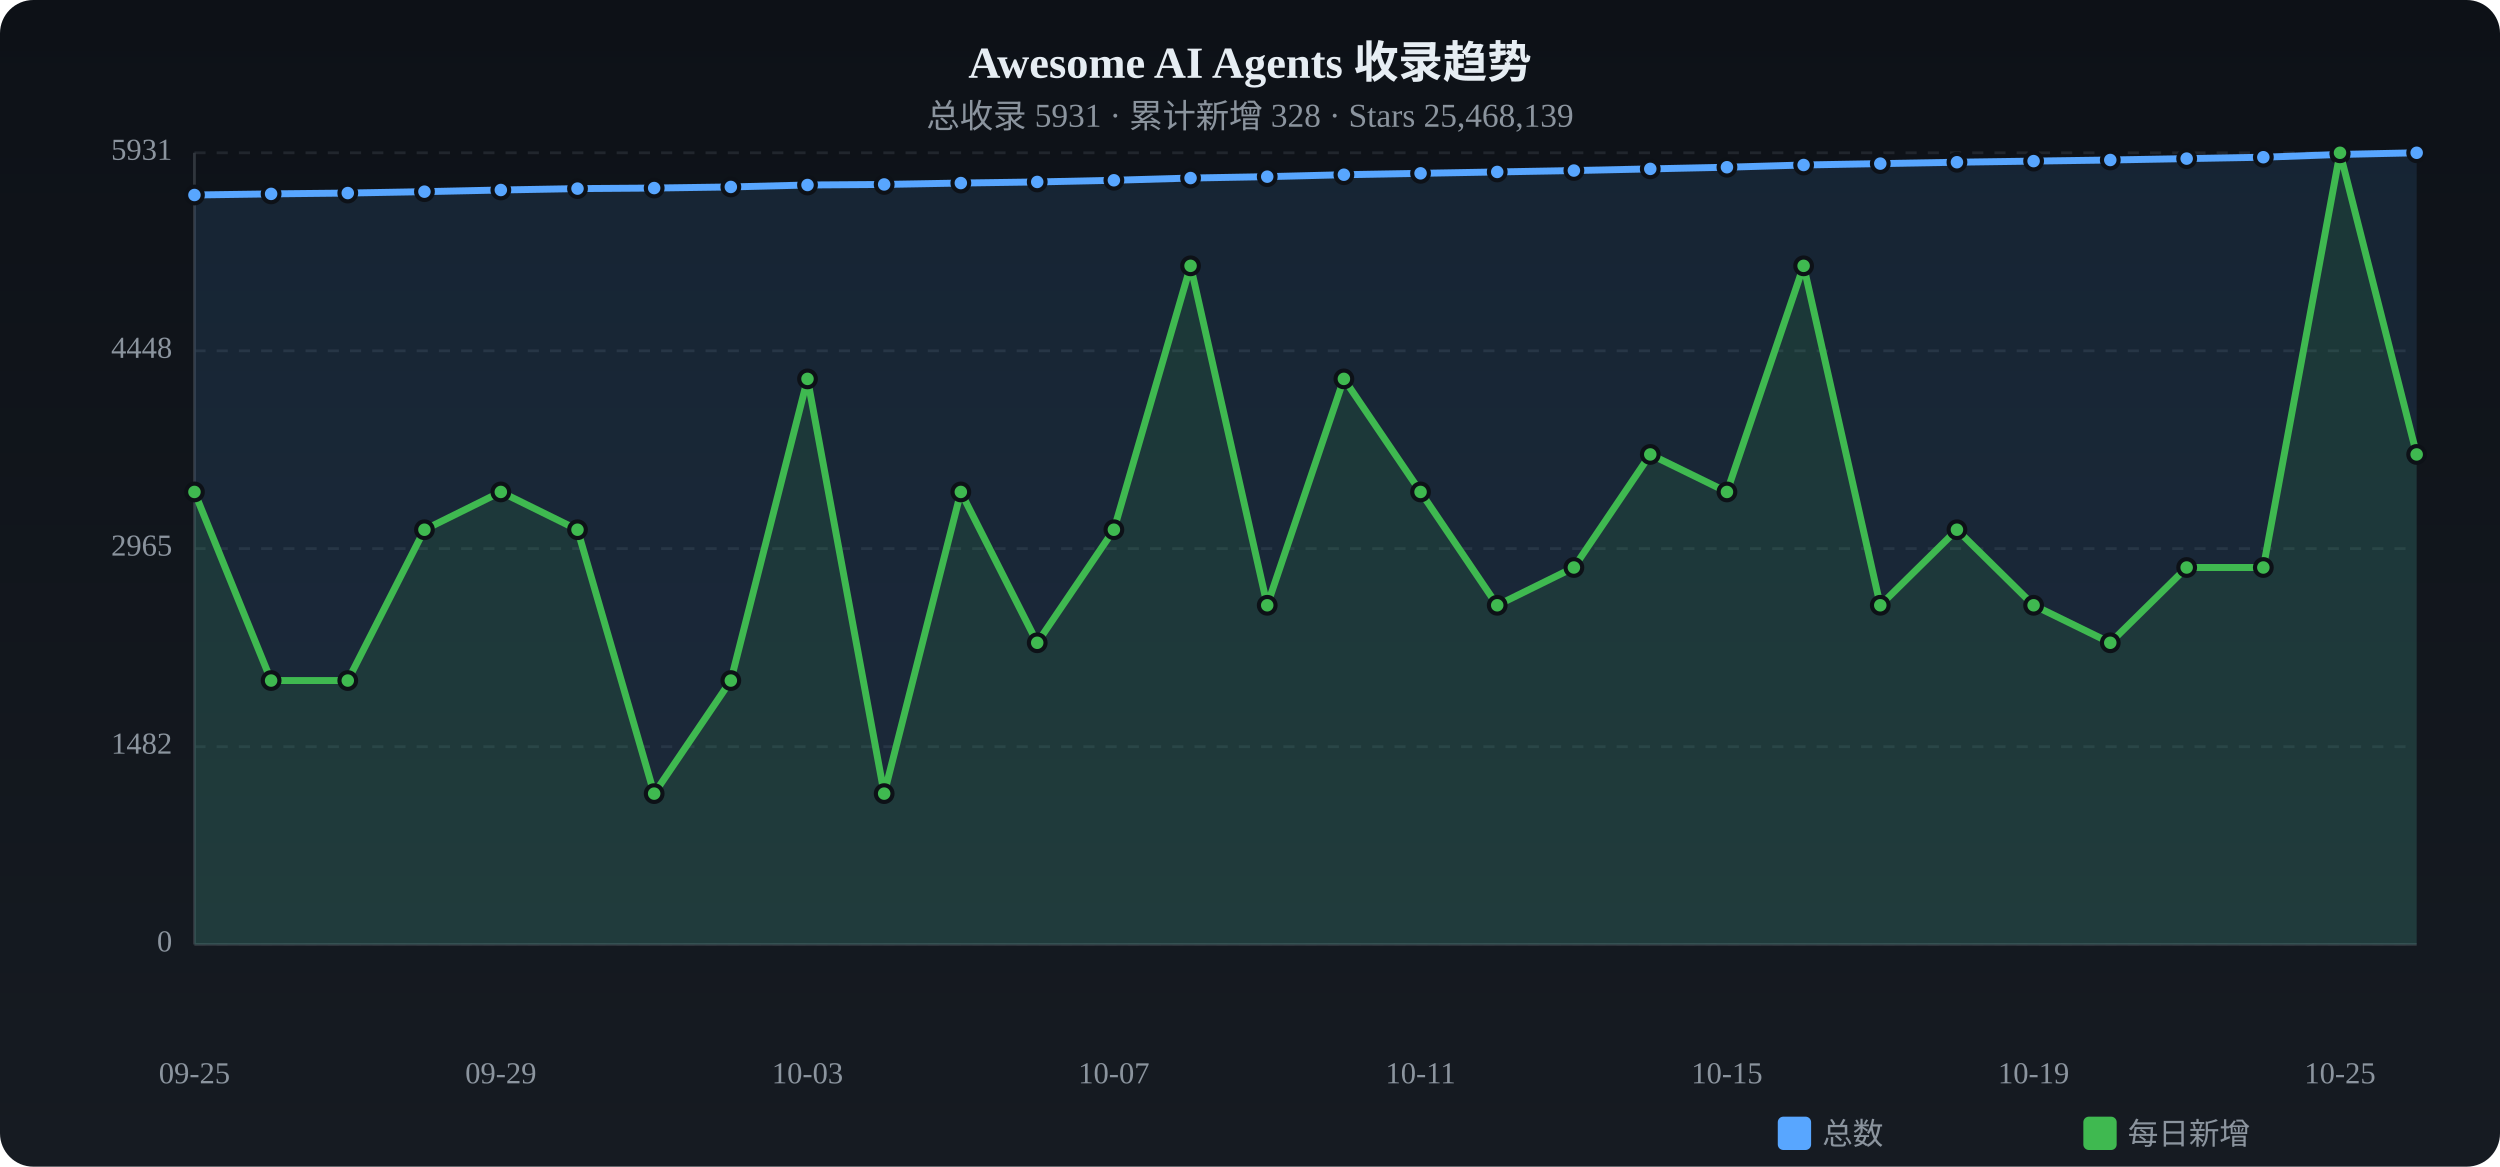
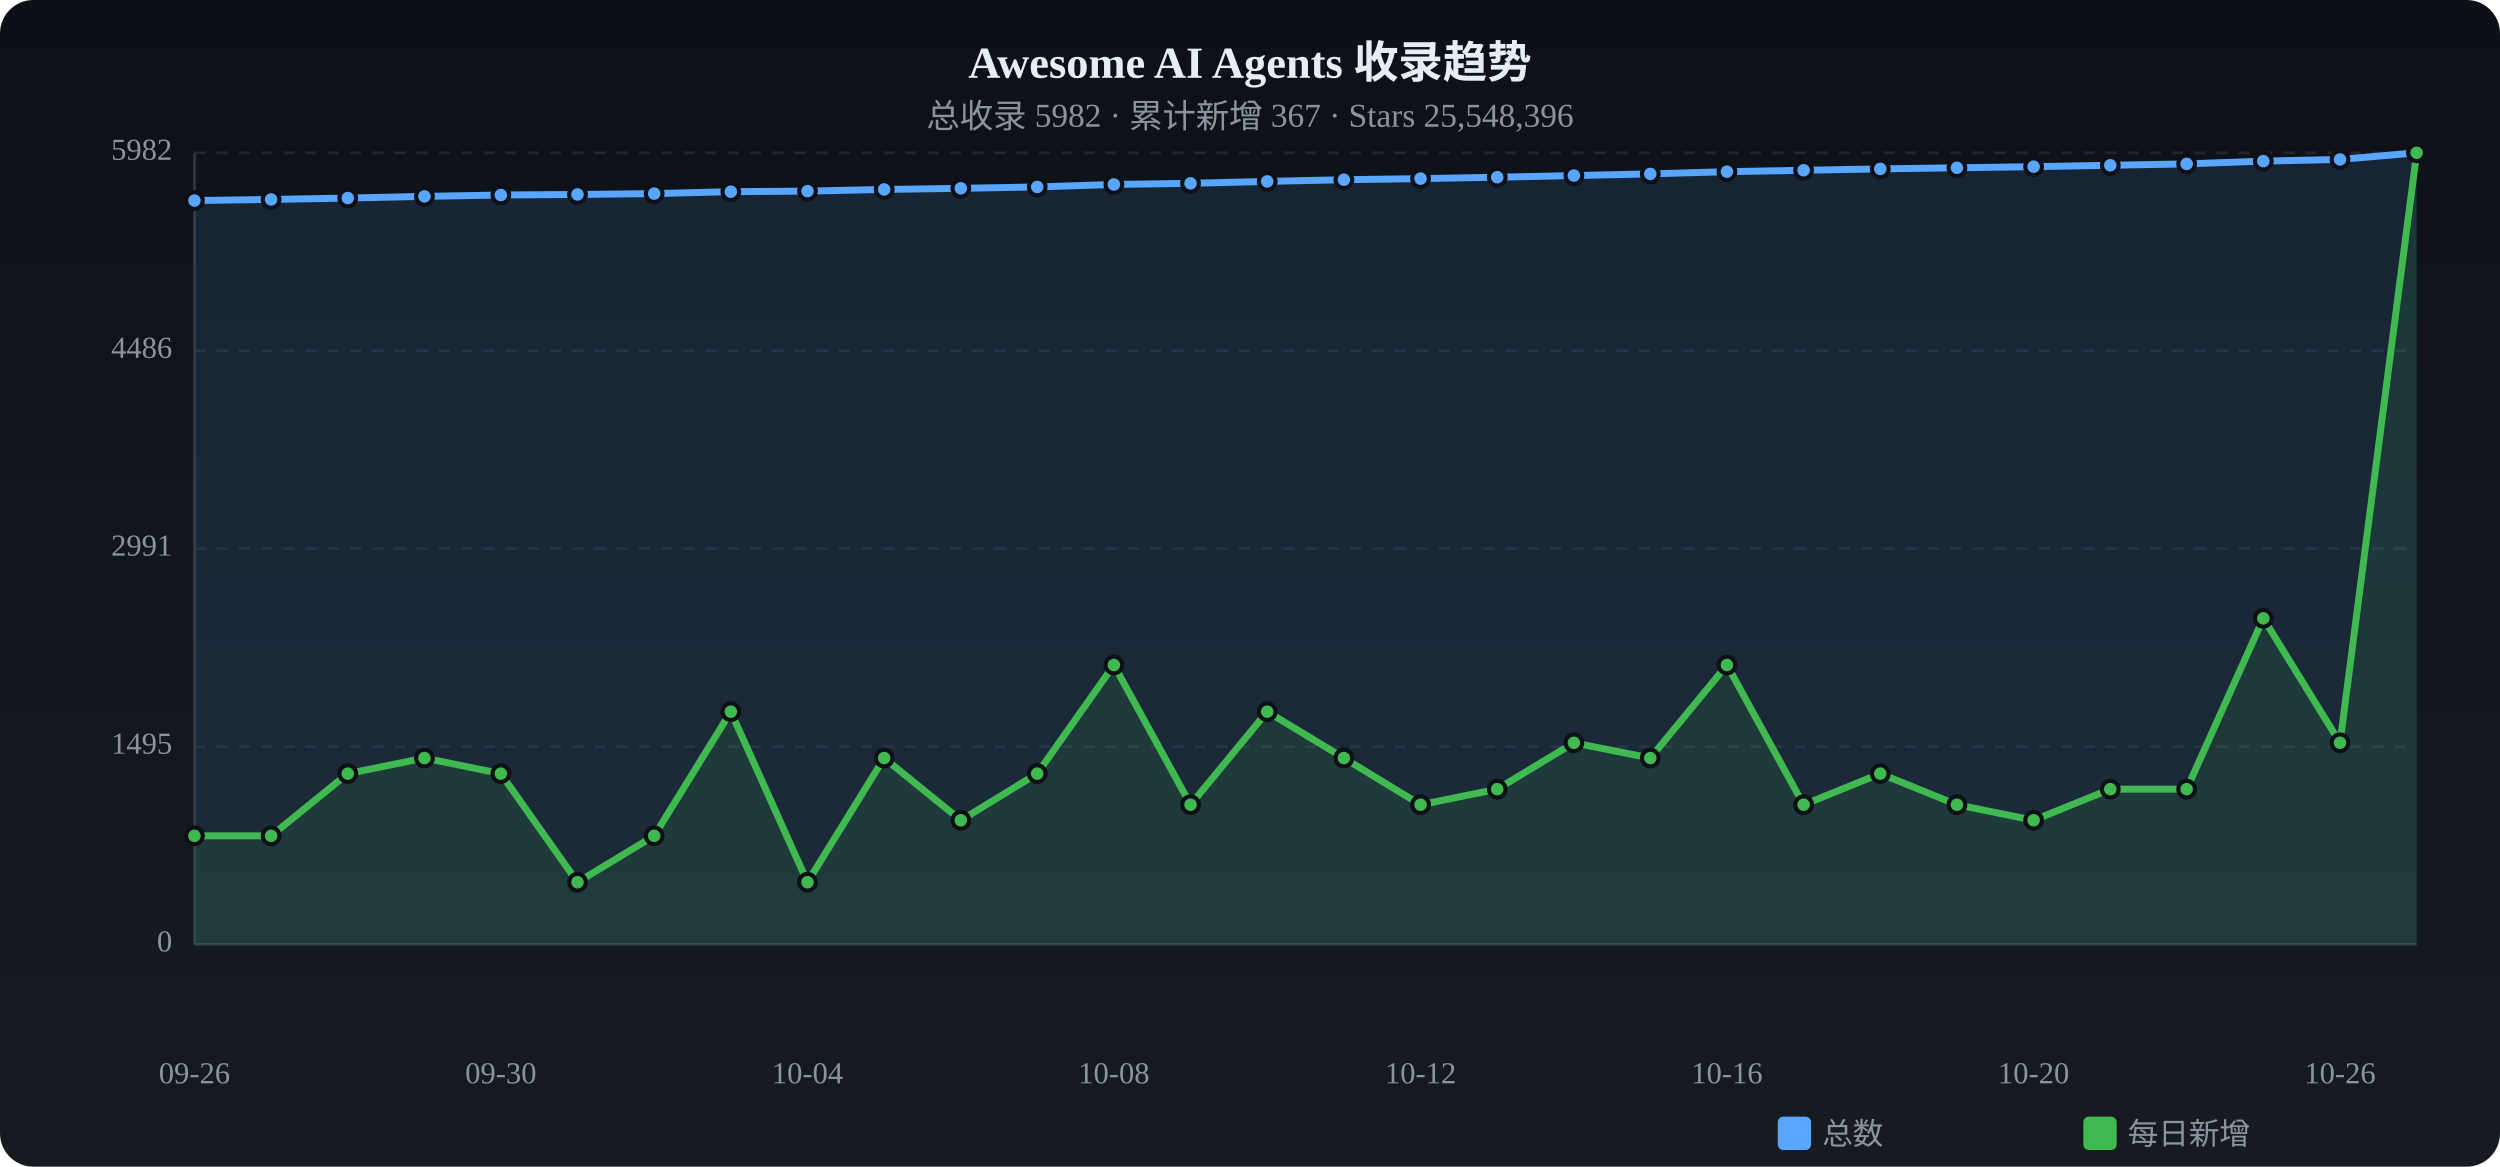
<svg xmlns="http://www.w3.org/2000/svg" viewBox="0 0 900 420" width="900" height="420">
  <defs>
    <linearGradient id="tbg" x1="0%" y1="0%" x2="0%" y2="100%">
      <stop offset="0%" stop-color="#0d1117" />
      <stop offset="100%" stop-color="#161b22" />
    </linearGradient>
  </defs>
  <rect width="900" height="420" rx="12" fill="url(#tbg)" />
  <text x="450.0" y="28" text-anchor="middle" fill="#e6edf3" font-size="16" font-weight="bold">Awesome AI Agents 收录趋势</text>
-   <text x="450.0" y="46" text-anchor="middle" fill="#8b949e" font-size="12">总收录 5931 · 累计新增 328 · Stars 25,468,139</text>
+   <text x="450.0" y="46" text-anchor="middle" fill="#8b949e" font-size="12">总收录 5982 · 累计新增 367 · Stars 25,548,396</text>
  <text x="62" y="340.0" text-anchor="end" fill="#8b949e" font-size="11" dominant-baseline="middle">0</text>
  <line x1="70" y1="340.0" x2="870" y2="340.0" stroke="#21262d" stroke-dasharray="4 4" />
-   <text x="62" y="268.8" text-anchor="end" fill="#8b949e" font-size="11" dominant-baseline="middle">1482</text>
+   <text x="62" y="268.8" text-anchor="end" fill="#8b949e" font-size="11" dominant-baseline="middle">1495</text>
  <line x1="70" y1="268.8" x2="870" y2="268.8" stroke="#21262d" stroke-dasharray="4 4" />
-   <text x="62" y="197.5" text-anchor="end" fill="#8b949e" font-size="11" dominant-baseline="middle">2965</text>
+   <text x="62" y="197.5" text-anchor="end" fill="#8b949e" font-size="11" dominant-baseline="middle">2991</text>
  <line x1="70" y1="197.5" x2="870" y2="197.5" stroke="#21262d" stroke-dasharray="4 4" />
-   <text x="62" y="126.3" text-anchor="end" fill="#8b949e" font-size="11" dominant-baseline="middle">4448</text>
+   <text x="62" y="126.3" text-anchor="end" fill="#8b949e" font-size="11" dominant-baseline="middle">4486</text>
  <line x1="70" y1="126.3" x2="870" y2="126.3" stroke="#21262d" stroke-dasharray="4 4" />
-   <text x="62" y="55.0" text-anchor="end" fill="#8b949e" font-size="11" dominant-baseline="middle">5931</text>
+   <text x="62" y="55.0" text-anchor="end" fill="#8b949e" font-size="11" dominant-baseline="middle">5982</text>
  <line x1="70" y1="55.0" x2="870" y2="55.0" stroke="#21262d" stroke-dasharray="4 4" />
  <line x1="70" y1="55" x2="70" y2="340" stroke="#30363d" />
  <line x1="70" y1="340" x2="870" y2="340" stroke="#30363d" />
-   <path d="M70.0,70.2 L97.6,69.8 L125.2,69.5 L152.8,69.0 L180.3,68.4 L207.9,67.9 L235.5,67.7 L263.1,67.3 L290.7,66.6 L318.3,66.4 L345.9,65.9 L373.4,65.5 L401.0,64.9 L428.6,64.1 L456.2,63.6 L483.8,62.9 L511.4,62.4 L539.0,61.9 L566.6,61.4 L594.1,60.8 L621.7,60.2 L649.3,59.4 L676.9,58.9 L704.5,58.4 L732.1,58.0 L759.7,57.6 L787.2,57.1 L814.8,56.6 L842.4,55.6 L870.0,55.0 L870.0,340 L70.0,340 Z" fill="#58a6ff" opacity="0.12" />
-   <polyline points="70.0,70.2 97.6,69.8 125.2,69.5 152.8,69.0 180.3,68.4 207.9,67.9 235.5,67.7 263.1,67.3 290.7,66.6 318.3,66.4 345.9,65.9 373.4,65.5 401.0,64.9 428.6,64.1 456.2,63.6 483.8,62.9 511.4,62.4 539.0,61.9 566.6,61.4 594.1,60.8 621.7,60.2 649.3,59.4 676.9,58.9 704.5,58.4 732.1,58.0 759.7,57.6 787.2,57.1 814.8,56.6 842.4,55.6 870.0,55.0" fill="none" stroke="#58a6ff" stroke-width="2.5" stroke-linecap="round" stroke-linejoin="round" />
-   <circle cx="70.0" cy="70.2" r="3" fill="#58a6ff" stroke="#0d1117" stroke-width="1.5" />
-   <circle cx="97.6" cy="69.8" r="3" fill="#58a6ff" stroke="#0d1117" stroke-width="1.5" />
-   <circle cx="125.2" cy="69.5" r="3" fill="#58a6ff" stroke="#0d1117" stroke-width="1.5" />
-   <circle cx="152.8" cy="69.0" r="3" fill="#58a6ff" stroke="#0d1117" stroke-width="1.5" />
-   <circle cx="180.3" cy="68.4" r="3" fill="#58a6ff" stroke="#0d1117" stroke-width="1.5" />
-   <circle cx="207.9" cy="67.9" r="3" fill="#58a6ff" stroke="#0d1117" stroke-width="1.5" />
-   <circle cx="235.5" cy="67.7" r="3" fill="#58a6ff" stroke="#0d1117" stroke-width="1.5" />
-   <circle cx="263.1" cy="67.3" r="3" fill="#58a6ff" stroke="#0d1117" stroke-width="1.5" />
-   <circle cx="290.7" cy="66.6" r="3" fill="#58a6ff" stroke="#0d1117" stroke-width="1.5" />
-   <circle cx="318.3" cy="66.4" r="3" fill="#58a6ff" stroke="#0d1117" stroke-width="1.5" />
-   <circle cx="345.9" cy="65.9" r="3" fill="#58a6ff" stroke="#0d1117" stroke-width="1.5" />
-   <circle cx="373.4" cy="65.5" r="3" fill="#58a6ff" stroke="#0d1117" stroke-width="1.5" />
-   <circle cx="401.0" cy="64.9" r="3" fill="#58a6ff" stroke="#0d1117" stroke-width="1.5" />
-   <circle cx="428.6" cy="64.1" r="3" fill="#58a6ff" stroke="#0d1117" stroke-width="1.5" />
-   <circle cx="456.2" cy="63.6" r="3" fill="#58a6ff" stroke="#0d1117" stroke-width="1.5" />
-   <circle cx="483.8" cy="62.9" r="3" fill="#58a6ff" stroke="#0d1117" stroke-width="1.5" />
-   <circle cx="511.4" cy="62.4" r="3" fill="#58a6ff" stroke="#0d1117" stroke-width="1.5" />
-   <circle cx="539.0" cy="61.9" r="3" fill="#58a6ff" stroke="#0d1117" stroke-width="1.5" />
-   <circle cx="566.6" cy="61.4" r="3" fill="#58a6ff" stroke="#0d1117" stroke-width="1.5" />
-   <circle cx="594.1" cy="60.8" r="3" fill="#58a6ff" stroke="#0d1117" stroke-width="1.5" />
-   <circle cx="621.7" cy="60.2" r="3" fill="#58a6ff" stroke="#0d1117" stroke-width="1.5" />
-   <circle cx="649.3" cy="59.4" r="3" fill="#58a6ff" stroke="#0d1117" stroke-width="1.5" />
-   <circle cx="676.9" cy="58.9" r="3" fill="#58a6ff" stroke="#0d1117" stroke-width="1.5" />
-   <circle cx="704.5" cy="58.4" r="3" fill="#58a6ff" stroke="#0d1117" stroke-width="1.5" />
-   <circle cx="732.1" cy="58.0" r="3" fill="#58a6ff" stroke="#0d1117" stroke-width="1.5" />
-   <circle cx="759.7" cy="57.6" r="3" fill="#58a6ff" stroke="#0d1117" stroke-width="1.5" />
-   <circle cx="787.2" cy="57.1" r="3" fill="#58a6ff" stroke="#0d1117" stroke-width="1.5" />
-   <circle cx="814.8" cy="56.6" r="3" fill="#58a6ff" stroke="#0d1117" stroke-width="1.5" />
-   <circle cx="842.4" cy="55.6" r="3" fill="#58a6ff" stroke="#0d1117" stroke-width="1.5" />
+   <path d="M70.0,72.2 L97.6,71.8 L125.2,71.3 L152.8,70.7 L180.3,70.2 L207.9,70.0 L235.5,69.7 L263.1,69.0 L290.7,68.8 L318.3,68.2 L345.9,67.8 L373.4,67.3 L401.0,66.4 L428.6,66.0 L456.2,65.3 L483.8,64.7 L511.4,64.3 L539.0,63.8 L566.6,63.2 L594.1,62.6 L621.7,61.8 L649.3,61.3 L676.9,60.8 L704.5,60.4 L732.1,60.0 L759.7,59.5 L787.2,59.0 L814.8,58.0 L842.4,57.4 L870.0,55.0 L870.0,340 L70.0,340 Z" fill="#58a6ff" opacity="0.12" />
+   <polyline points="70.0,72.2 97.6,71.8 125.2,71.3 152.8,70.7 180.3,70.2 207.9,70.0 235.5,69.7 263.1,69.0 290.7,68.8 318.3,68.2 345.9,67.8 373.4,67.3 401.0,66.4 428.6,66.0 456.2,65.3 483.8,64.7 511.4,64.3 539.0,63.8 566.6,63.2 594.1,62.6 621.7,61.8 649.3,61.3 676.9,60.8 704.5,60.4 732.1,60.0 759.7,59.5 787.2,59.0 814.8,58.0 842.4,57.4 870.0,55.0" fill="none" stroke="#58a6ff" stroke-width="2.5" stroke-linecap="round" stroke-linejoin="round" />
+   <circle cx="70.0" cy="72.2" r="3" fill="#58a6ff" stroke="#0d1117" stroke-width="1.5" />
+   <circle cx="97.6" cy="71.8" r="3" fill="#58a6ff" stroke="#0d1117" stroke-width="1.5" />
+   <circle cx="125.2" cy="71.3" r="3" fill="#58a6ff" stroke="#0d1117" stroke-width="1.5" />
+   <circle cx="152.8" cy="70.7" r="3" fill="#58a6ff" stroke="#0d1117" stroke-width="1.5" />
+   <circle cx="180.3" cy="70.2" r="3" fill="#58a6ff" stroke="#0d1117" stroke-width="1.5" />
+   <circle cx="207.9" cy="70.0" r="3" fill="#58a6ff" stroke="#0d1117" stroke-width="1.5" />
+   <circle cx="235.5" cy="69.7" r="3" fill="#58a6ff" stroke="#0d1117" stroke-width="1.5" />
+   <circle cx="263.1" cy="69.0" r="3" fill="#58a6ff" stroke="#0d1117" stroke-width="1.5" />
+   <circle cx="290.7" cy="68.8" r="3" fill="#58a6ff" stroke="#0d1117" stroke-width="1.5" />
+   <circle cx="318.3" cy="68.2" r="3" fill="#58a6ff" stroke="#0d1117" stroke-width="1.5" />
+   <circle cx="345.9" cy="67.8" r="3" fill="#58a6ff" stroke="#0d1117" stroke-width="1.5" />
+   <circle cx="373.4" cy="67.3" r="3" fill="#58a6ff" stroke="#0d1117" stroke-width="1.5" />
+   <circle cx="401.0" cy="66.4" r="3" fill="#58a6ff" stroke="#0d1117" stroke-width="1.5" />
+   <circle cx="428.6" cy="66.0" r="3" fill="#58a6ff" stroke="#0d1117" stroke-width="1.5" />
+   <circle cx="456.2" cy="65.3" r="3" fill="#58a6ff" stroke="#0d1117" stroke-width="1.5" />
+   <circle cx="483.8" cy="64.7" r="3" fill="#58a6ff" stroke="#0d1117" stroke-width="1.5" />
+   <circle cx="511.4" cy="64.3" r="3" fill="#58a6ff" stroke="#0d1117" stroke-width="1.5" />
+   <circle cx="539.0" cy="63.8" r="3" fill="#58a6ff" stroke="#0d1117" stroke-width="1.5" />
+   <circle cx="566.6" cy="63.2" r="3" fill="#58a6ff" stroke="#0d1117" stroke-width="1.5" />
+   <circle cx="594.1" cy="62.6" r="3" fill="#58a6ff" stroke="#0d1117" stroke-width="1.5" />
+   <circle cx="621.7" cy="61.8" r="3" fill="#58a6ff" stroke="#0d1117" stroke-width="1.5" />
+   <circle cx="649.3" cy="61.3" r="3" fill="#58a6ff" stroke="#0d1117" stroke-width="1.5" />
+   <circle cx="676.9" cy="60.8" r="3" fill="#58a6ff" stroke="#0d1117" stroke-width="1.5" />
+   <circle cx="704.5" cy="60.4" r="3" fill="#58a6ff" stroke="#0d1117" stroke-width="1.5" />
+   <circle cx="732.1" cy="60.0" r="3" fill="#58a6ff" stroke="#0d1117" stroke-width="1.5" />
+   <circle cx="759.7" cy="59.5" r="3" fill="#58a6ff" stroke="#0d1117" stroke-width="1.5" />
+   <circle cx="787.2" cy="59.0" r="3" fill="#58a6ff" stroke="#0d1117" stroke-width="1.5" />
+   <circle cx="814.8" cy="58.0" r="3" fill="#58a6ff" stroke="#0d1117" stroke-width="1.5" />
+   <circle cx="842.4" cy="57.4" r="3" fill="#58a6ff" stroke="#0d1117" stroke-width="1.5" />
  <circle cx="870.0" cy="55.0" r="3" fill="#58a6ff" stroke="#0d1117" stroke-width="1.5" />
-   <path d="M70.0,177.1 L97.6,245.0 L125.2,245.0 L152.8,190.7 L180.3,177.1 L207.9,190.7 L235.5,285.7 L263.1,245.0 L290.7,136.4 L318.3,285.7 L345.9,177.1 L373.4,231.4 L401.0,190.7 L428.6,95.7 L456.2,217.9 L483.8,136.4 L511.4,177.1 L539.0,217.9 L566.6,204.3 L594.1,163.6 L621.7,177.1 L649.3,95.7 L676.9,217.9 L704.5,190.7 L732.1,217.9 L759.7,231.4 L787.2,204.3 L814.8,204.3 L842.4,55.0 L870.0,163.6 L870.0,340 L70.0,340 Z" fill="#3fb950" opacity="0.12" />
-   <polyline points="70.0,177.1 97.6,245.0 125.2,245.0 152.8,190.7 180.3,177.1 207.9,190.7 235.5,285.7 263.1,245.0 290.7,136.4 318.3,285.7 345.9,177.1 373.4,231.4 401.0,190.7 428.6,95.7 456.2,217.9 483.8,136.4 511.4,177.1 539.0,217.9 566.6,204.3 594.1,163.6 621.7,177.1 649.3,95.7 676.9,217.9 704.5,190.7 732.1,217.9 759.7,231.4 787.2,204.3 814.8,204.3 842.4,55.0 870.0,163.6" fill="none" stroke="#3fb950" stroke-width="2.5" stroke-linecap="round" stroke-linejoin="round" />
-   <circle cx="70.0" cy="177.1" r="3" fill="#3fb950" stroke="#0d1117" stroke-width="1.5" />
-   <circle cx="97.6" cy="245.0" r="3" fill="#3fb950" stroke="#0d1117" stroke-width="1.5" />
-   <circle cx="125.2" cy="245.0" r="3" fill="#3fb950" stroke="#0d1117" stroke-width="1.5" />
-   <circle cx="152.8" cy="190.7" r="3" fill="#3fb950" stroke="#0d1117" stroke-width="1.5" />
-   <circle cx="180.3" cy="177.1" r="3" fill="#3fb950" stroke="#0d1117" stroke-width="1.5" />
-   <circle cx="207.9" cy="190.7" r="3" fill="#3fb950" stroke="#0d1117" stroke-width="1.5" />
-   <circle cx="235.5" cy="285.7" r="3" fill="#3fb950" stroke="#0d1117" stroke-width="1.5" />
-   <circle cx="263.1" cy="245.0" r="3" fill="#3fb950" stroke="#0d1117" stroke-width="1.5" />
-   <circle cx="290.7" cy="136.4" r="3" fill="#3fb950" stroke="#0d1117" stroke-width="1.5" />
-   <circle cx="318.3" cy="285.7" r="3" fill="#3fb950" stroke="#0d1117" stroke-width="1.5" />
-   <circle cx="345.9" cy="177.1" r="3" fill="#3fb950" stroke="#0d1117" stroke-width="1.5" />
-   <circle cx="373.4" cy="231.4" r="3" fill="#3fb950" stroke="#0d1117" stroke-width="1.5" />
-   <circle cx="401.0" cy="190.7" r="3" fill="#3fb950" stroke="#0d1117" stroke-width="1.5" />
-   <circle cx="428.6" cy="95.7" r="3" fill="#3fb950" stroke="#0d1117" stroke-width="1.5" />
-   <circle cx="456.2" cy="217.9" r="3" fill="#3fb950" stroke="#0d1117" stroke-width="1.5" />
-   <circle cx="483.8" cy="136.4" r="3" fill="#3fb950" stroke="#0d1117" stroke-width="1.5" />
-   <circle cx="511.4" cy="177.1" r="3" fill="#3fb950" stroke="#0d1117" stroke-width="1.5" />
-   <circle cx="539.0" cy="217.9" r="3" fill="#3fb950" stroke="#0d1117" stroke-width="1.5" />
-   <circle cx="566.6" cy="204.3" r="3" fill="#3fb950" stroke="#0d1117" stroke-width="1.5" />
-   <circle cx="594.1" cy="163.6" r="3" fill="#3fb950" stroke="#0d1117" stroke-width="1.5" />
-   <circle cx="621.7" cy="177.1" r="3" fill="#3fb950" stroke="#0d1117" stroke-width="1.5" />
-   <circle cx="649.3" cy="95.7" r="3" fill="#3fb950" stroke="#0d1117" stroke-width="1.5" />
-   <circle cx="676.9" cy="217.9" r="3" fill="#3fb950" stroke="#0d1117" stroke-width="1.5" />
-   <circle cx="704.5" cy="190.7" r="3" fill="#3fb950" stroke="#0d1117" stroke-width="1.5" />
-   <circle cx="732.1" cy="217.9" r="3" fill="#3fb950" stroke="#0d1117" stroke-width="1.5" />
-   <circle cx="759.7" cy="231.4" r="3" fill="#3fb950" stroke="#0d1117" stroke-width="1.5" />
-   <circle cx="787.2" cy="204.3" r="3" fill="#3fb950" stroke="#0d1117" stroke-width="1.5" />
-   <circle cx="814.8" cy="204.3" r="3" fill="#3fb950" stroke="#0d1117" stroke-width="1.5" />
-   <circle cx="842.4" cy="55.0" r="3" fill="#3fb950" stroke="#0d1117" stroke-width="1.5" />
-   <circle cx="870.0" cy="163.6" r="3" fill="#3fb950" stroke="#0d1117" stroke-width="1.5" />
-   <text x="70.0" y="390" text-anchor="middle" fill="#8b949e" font-size="11">09-25</text>
-   <text x="180.3" y="390" text-anchor="middle" fill="#8b949e" font-size="11">09-29</text>
-   <text x="290.7" y="390" text-anchor="middle" fill="#8b949e" font-size="11">10-03</text>
-   <text x="401.0" y="390" text-anchor="middle" fill="#8b949e" font-size="11">10-07</text>
-   <text x="511.4" y="390" text-anchor="middle" fill="#8b949e" font-size="11">10-11</text>
-   <text x="621.7" y="390" text-anchor="middle" fill="#8b949e" font-size="11">10-15</text>
-   <text x="732.1" y="390" text-anchor="middle" fill="#8b949e" font-size="11">10-19</text>
-   <text x="842.4" y="390" text-anchor="middle" fill="#8b949e" font-size="11">10-25</text>
+   <path d="M70.0,300.9 L97.6,300.9 L125.2,278.5 L152.8,272.9 L180.3,278.5 L207.9,317.6 L235.5,300.9 L263.1,256.2 L290.7,317.6 L318.3,272.9 L345.9,295.3 L373.4,278.5 L401.0,239.4 L428.6,289.7 L456.2,256.2 L483.8,272.9 L511.4,289.7 L539.0,284.1 L566.6,267.4 L594.1,272.9 L621.7,239.4 L649.3,289.7 L676.9,278.5 L704.5,289.7 L732.1,295.3 L759.7,284.1 L787.2,284.1 L814.8,222.6 L842.4,267.4 L870.0,55.0 L870.0,340 L70.0,340 Z" fill="#3fb950" opacity="0.12" />
+   <polyline points="70.0,300.9 97.6,300.9 125.2,278.5 152.8,272.9 180.3,278.5 207.9,317.6 235.5,300.9 263.1,256.2 290.7,317.6 318.3,272.9 345.9,295.3 373.4,278.5 401.0,239.4 428.6,289.7 456.2,256.2 483.8,272.9 511.4,289.7 539.0,284.1 566.6,267.4 594.1,272.9 621.7,239.4 649.3,289.7 676.9,278.5 704.5,289.7 732.1,295.3 759.7,284.1 787.2,284.1 814.8,222.6 842.4,267.4 870.0,55.0" fill="none" stroke="#3fb950" stroke-width="2.5" stroke-linecap="round" stroke-linejoin="round" />
+   <circle cx="70.0" cy="300.9" r="3" fill="#3fb950" stroke="#0d1117" stroke-width="1.5" />
+   <circle cx="97.6" cy="300.9" r="3" fill="#3fb950" stroke="#0d1117" stroke-width="1.5" />
+   <circle cx="125.2" cy="278.5" r="3" fill="#3fb950" stroke="#0d1117" stroke-width="1.5" />
+   <circle cx="152.8" cy="272.9" r="3" fill="#3fb950" stroke="#0d1117" stroke-width="1.5" />
+   <circle cx="180.3" cy="278.5" r="3" fill="#3fb950" stroke="#0d1117" stroke-width="1.5" />
+   <circle cx="207.9" cy="317.6" r="3" fill="#3fb950" stroke="#0d1117" stroke-width="1.5" />
+   <circle cx="235.5" cy="300.9" r="3" fill="#3fb950" stroke="#0d1117" stroke-width="1.5" />
+   <circle cx="263.1" cy="256.2" r="3" fill="#3fb950" stroke="#0d1117" stroke-width="1.5" />
+   <circle cx="290.7" cy="317.6" r="3" fill="#3fb950" stroke="#0d1117" stroke-width="1.5" />
+   <circle cx="318.3" cy="272.9" r="3" fill="#3fb950" stroke="#0d1117" stroke-width="1.5" />
+   <circle cx="345.9" cy="295.3" r="3" fill="#3fb950" stroke="#0d1117" stroke-width="1.5" />
+   <circle cx="373.4" cy="278.5" r="3" fill="#3fb950" stroke="#0d1117" stroke-width="1.5" />
+   <circle cx="401.0" cy="239.4" r="3" fill="#3fb950" stroke="#0d1117" stroke-width="1.5" />
+   <circle cx="428.6" cy="289.7" r="3" fill="#3fb950" stroke="#0d1117" stroke-width="1.5" />
+   <circle cx="456.2" cy="256.2" r="3" fill="#3fb950" stroke="#0d1117" stroke-width="1.5" />
+   <circle cx="483.8" cy="272.9" r="3" fill="#3fb950" stroke="#0d1117" stroke-width="1.5" />
+   <circle cx="511.4" cy="289.7" r="3" fill="#3fb950" stroke="#0d1117" stroke-width="1.5" />
+   <circle cx="539.0" cy="284.1" r="3" fill="#3fb950" stroke="#0d1117" stroke-width="1.5" />
+   <circle cx="566.6" cy="267.4" r="3" fill="#3fb950" stroke="#0d1117" stroke-width="1.5" />
+   <circle cx="594.1" cy="272.9" r="3" fill="#3fb950" stroke="#0d1117" stroke-width="1.5" />
+   <circle cx="621.7" cy="239.4" r="3" fill="#3fb950" stroke="#0d1117" stroke-width="1.5" />
+   <circle cx="649.3" cy="289.7" r="3" fill="#3fb950" stroke="#0d1117" stroke-width="1.5" />
+   <circle cx="676.9" cy="278.5" r="3" fill="#3fb950" stroke="#0d1117" stroke-width="1.5" />
+   <circle cx="704.5" cy="289.7" r="3" fill="#3fb950" stroke="#0d1117" stroke-width="1.5" />
+   <circle cx="732.1" cy="295.3" r="3" fill="#3fb950" stroke="#0d1117" stroke-width="1.5" />
+   <circle cx="759.7" cy="284.1" r="3" fill="#3fb950" stroke="#0d1117" stroke-width="1.5" />
+   <circle cx="787.2" cy="284.1" r="3" fill="#3fb950" stroke="#0d1117" stroke-width="1.5" />
+   <circle cx="814.8" cy="222.6" r="3" fill="#3fb950" stroke="#0d1117" stroke-width="1.5" />
+   <circle cx="842.4" cy="267.4" r="3" fill="#3fb950" stroke="#0d1117" stroke-width="1.5" />
+   <circle cx="870.0" cy="55.0" r="3" fill="#3fb950" stroke="#0d1117" stroke-width="1.5" />
+   <text x="70.0" y="390" text-anchor="middle" fill="#8b949e" font-size="11">09-26</text>
+   <text x="180.3" y="390" text-anchor="middle" fill="#8b949e" font-size="11">09-30</text>
+   <text x="290.7" y="390" text-anchor="middle" fill="#8b949e" font-size="11">10-04</text>
+   <text x="401.0" y="390" text-anchor="middle" fill="#8b949e" font-size="11">10-08</text>
+   <text x="511.4" y="390" text-anchor="middle" fill="#8b949e" font-size="11">10-12</text>
+   <text x="621.7" y="390" text-anchor="middle" fill="#8b949e" font-size="11">10-16</text>
+   <text x="732.1" y="390" text-anchor="middle" fill="#8b949e" font-size="11">10-20</text>
+   <text x="842.4" y="390" text-anchor="middle" fill="#8b949e" font-size="11">10-26</text>
  <rect x="640" y="402" width="12" height="12" rx="2" fill="#58a6ff" />
  <text x="656" y="412" fill="#8b949e" font-size="11">总数</text>
  <rect x="750" y="402" width="12" height="12" rx="2" fill="#3fb950" />
  <text x="766" y="412" fill="#8b949e" font-size="11">每日新增</text>
</svg>
